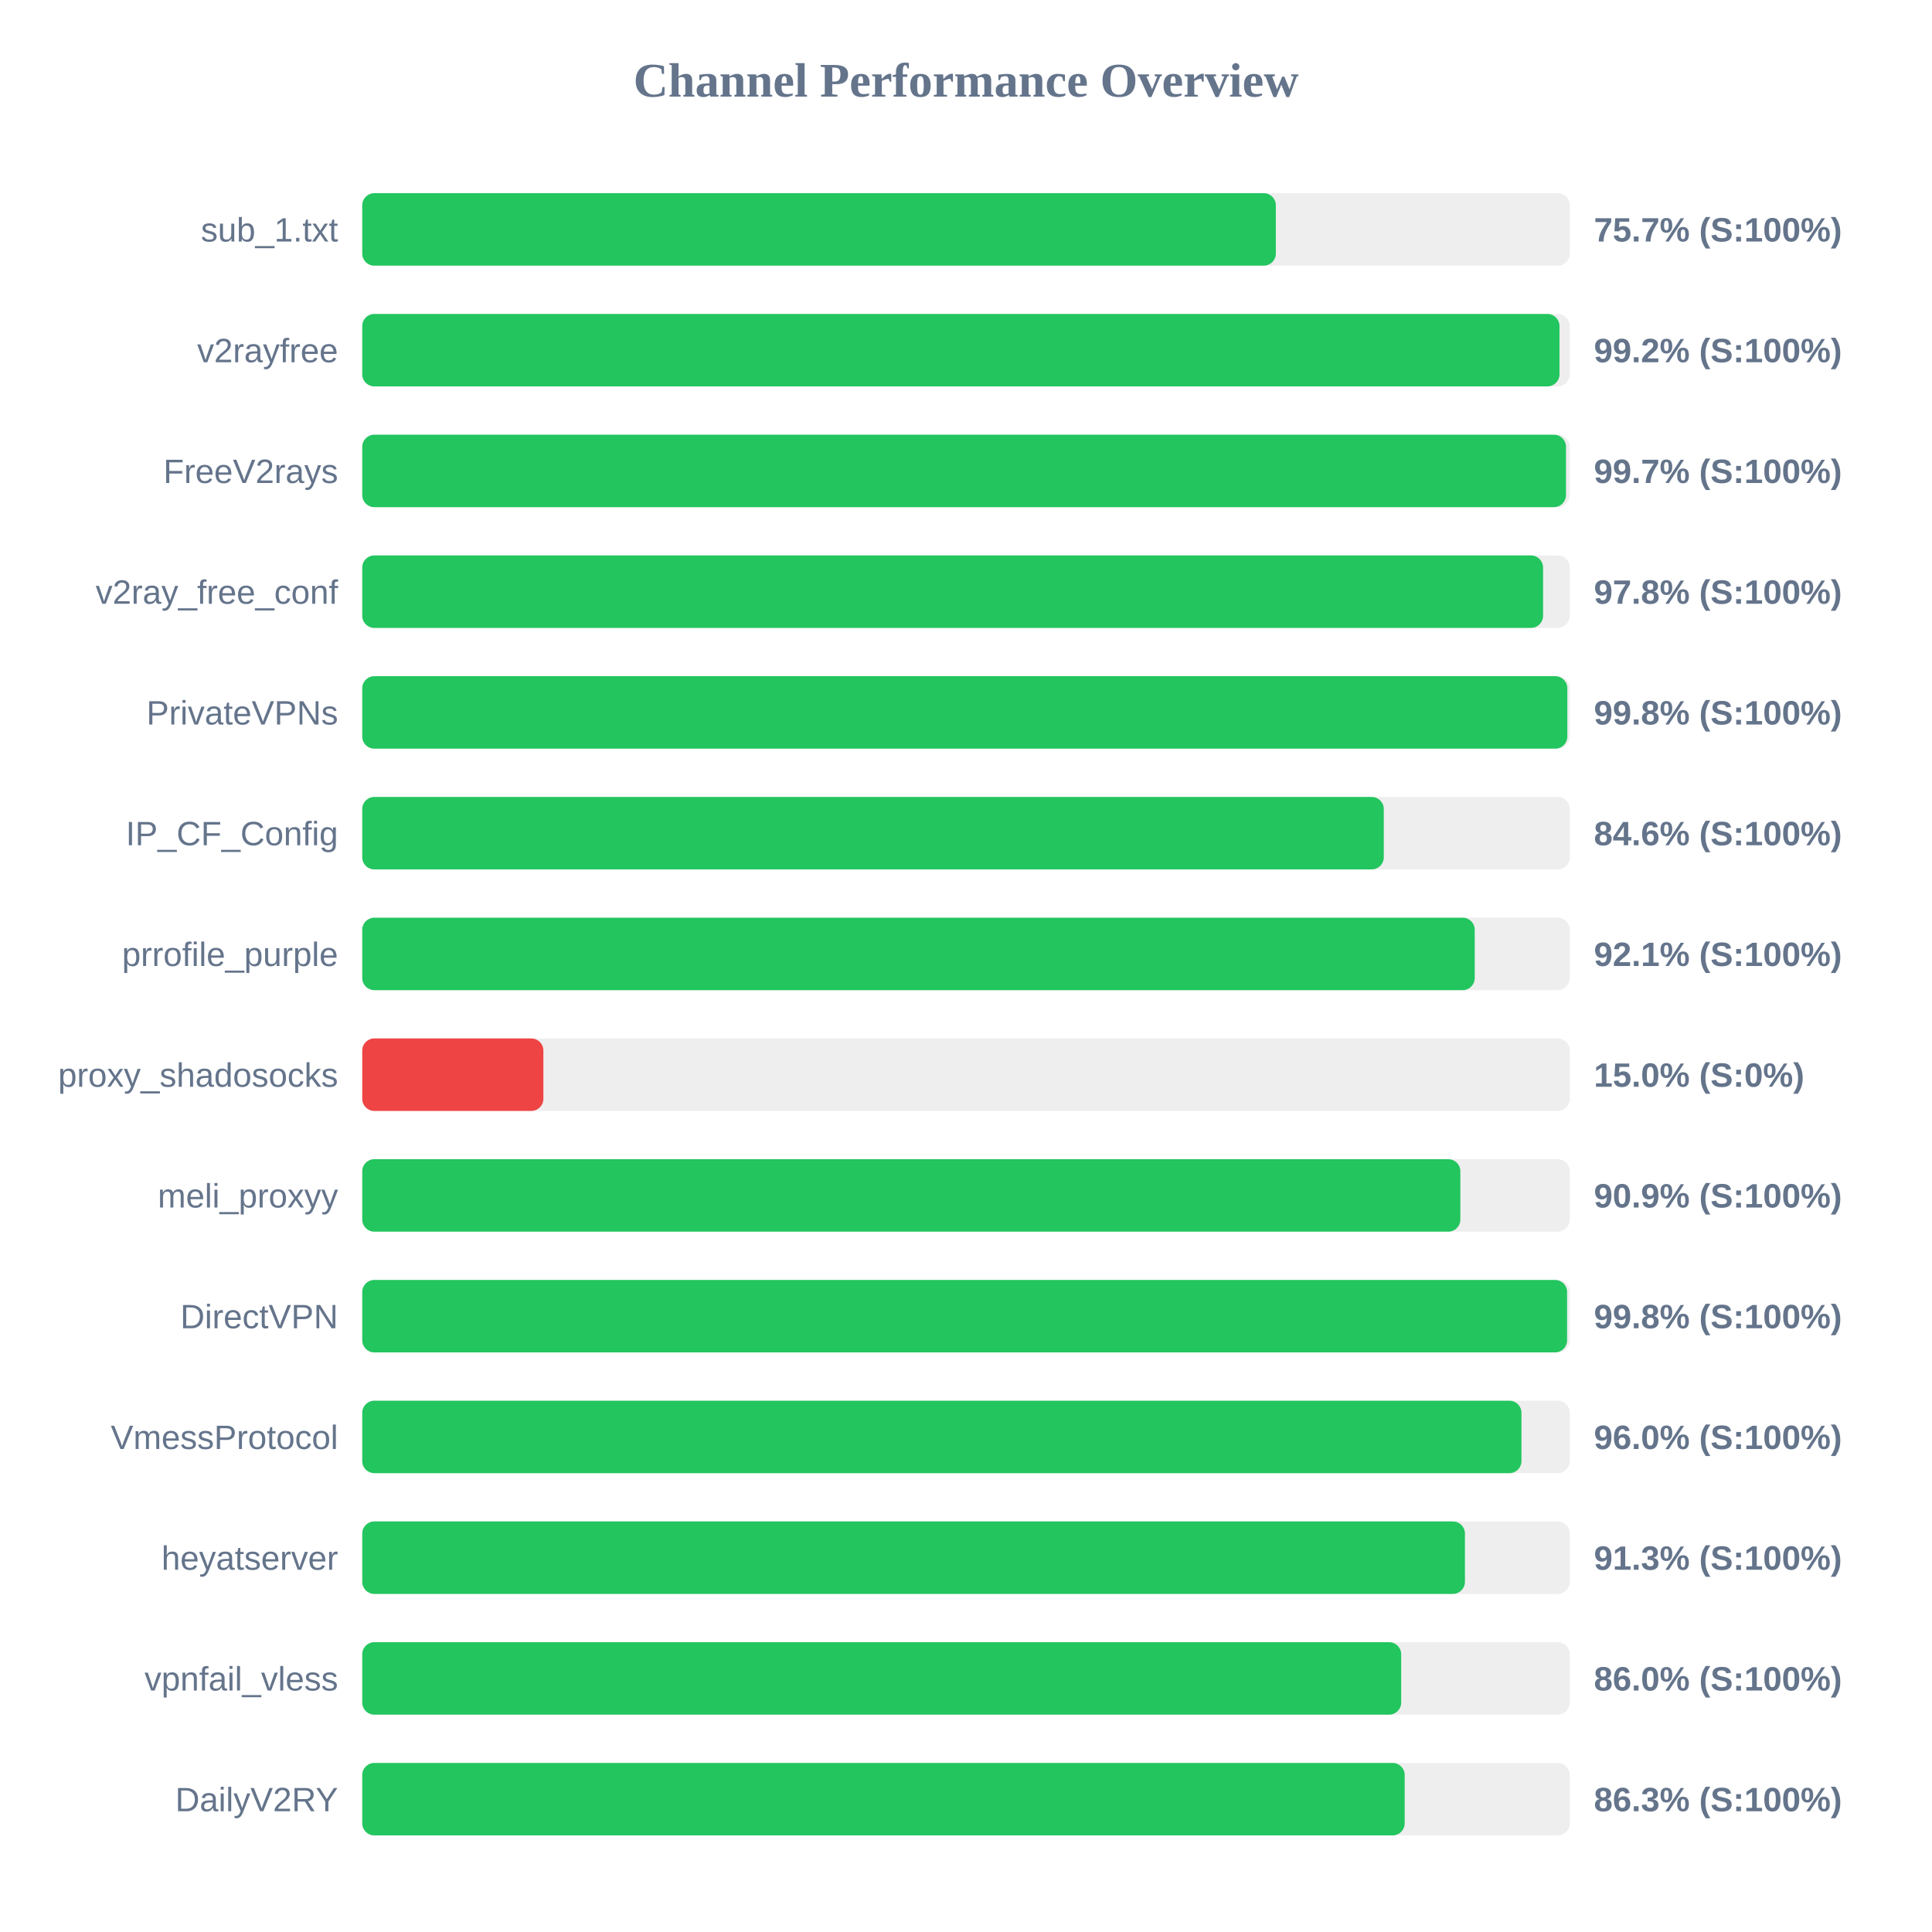
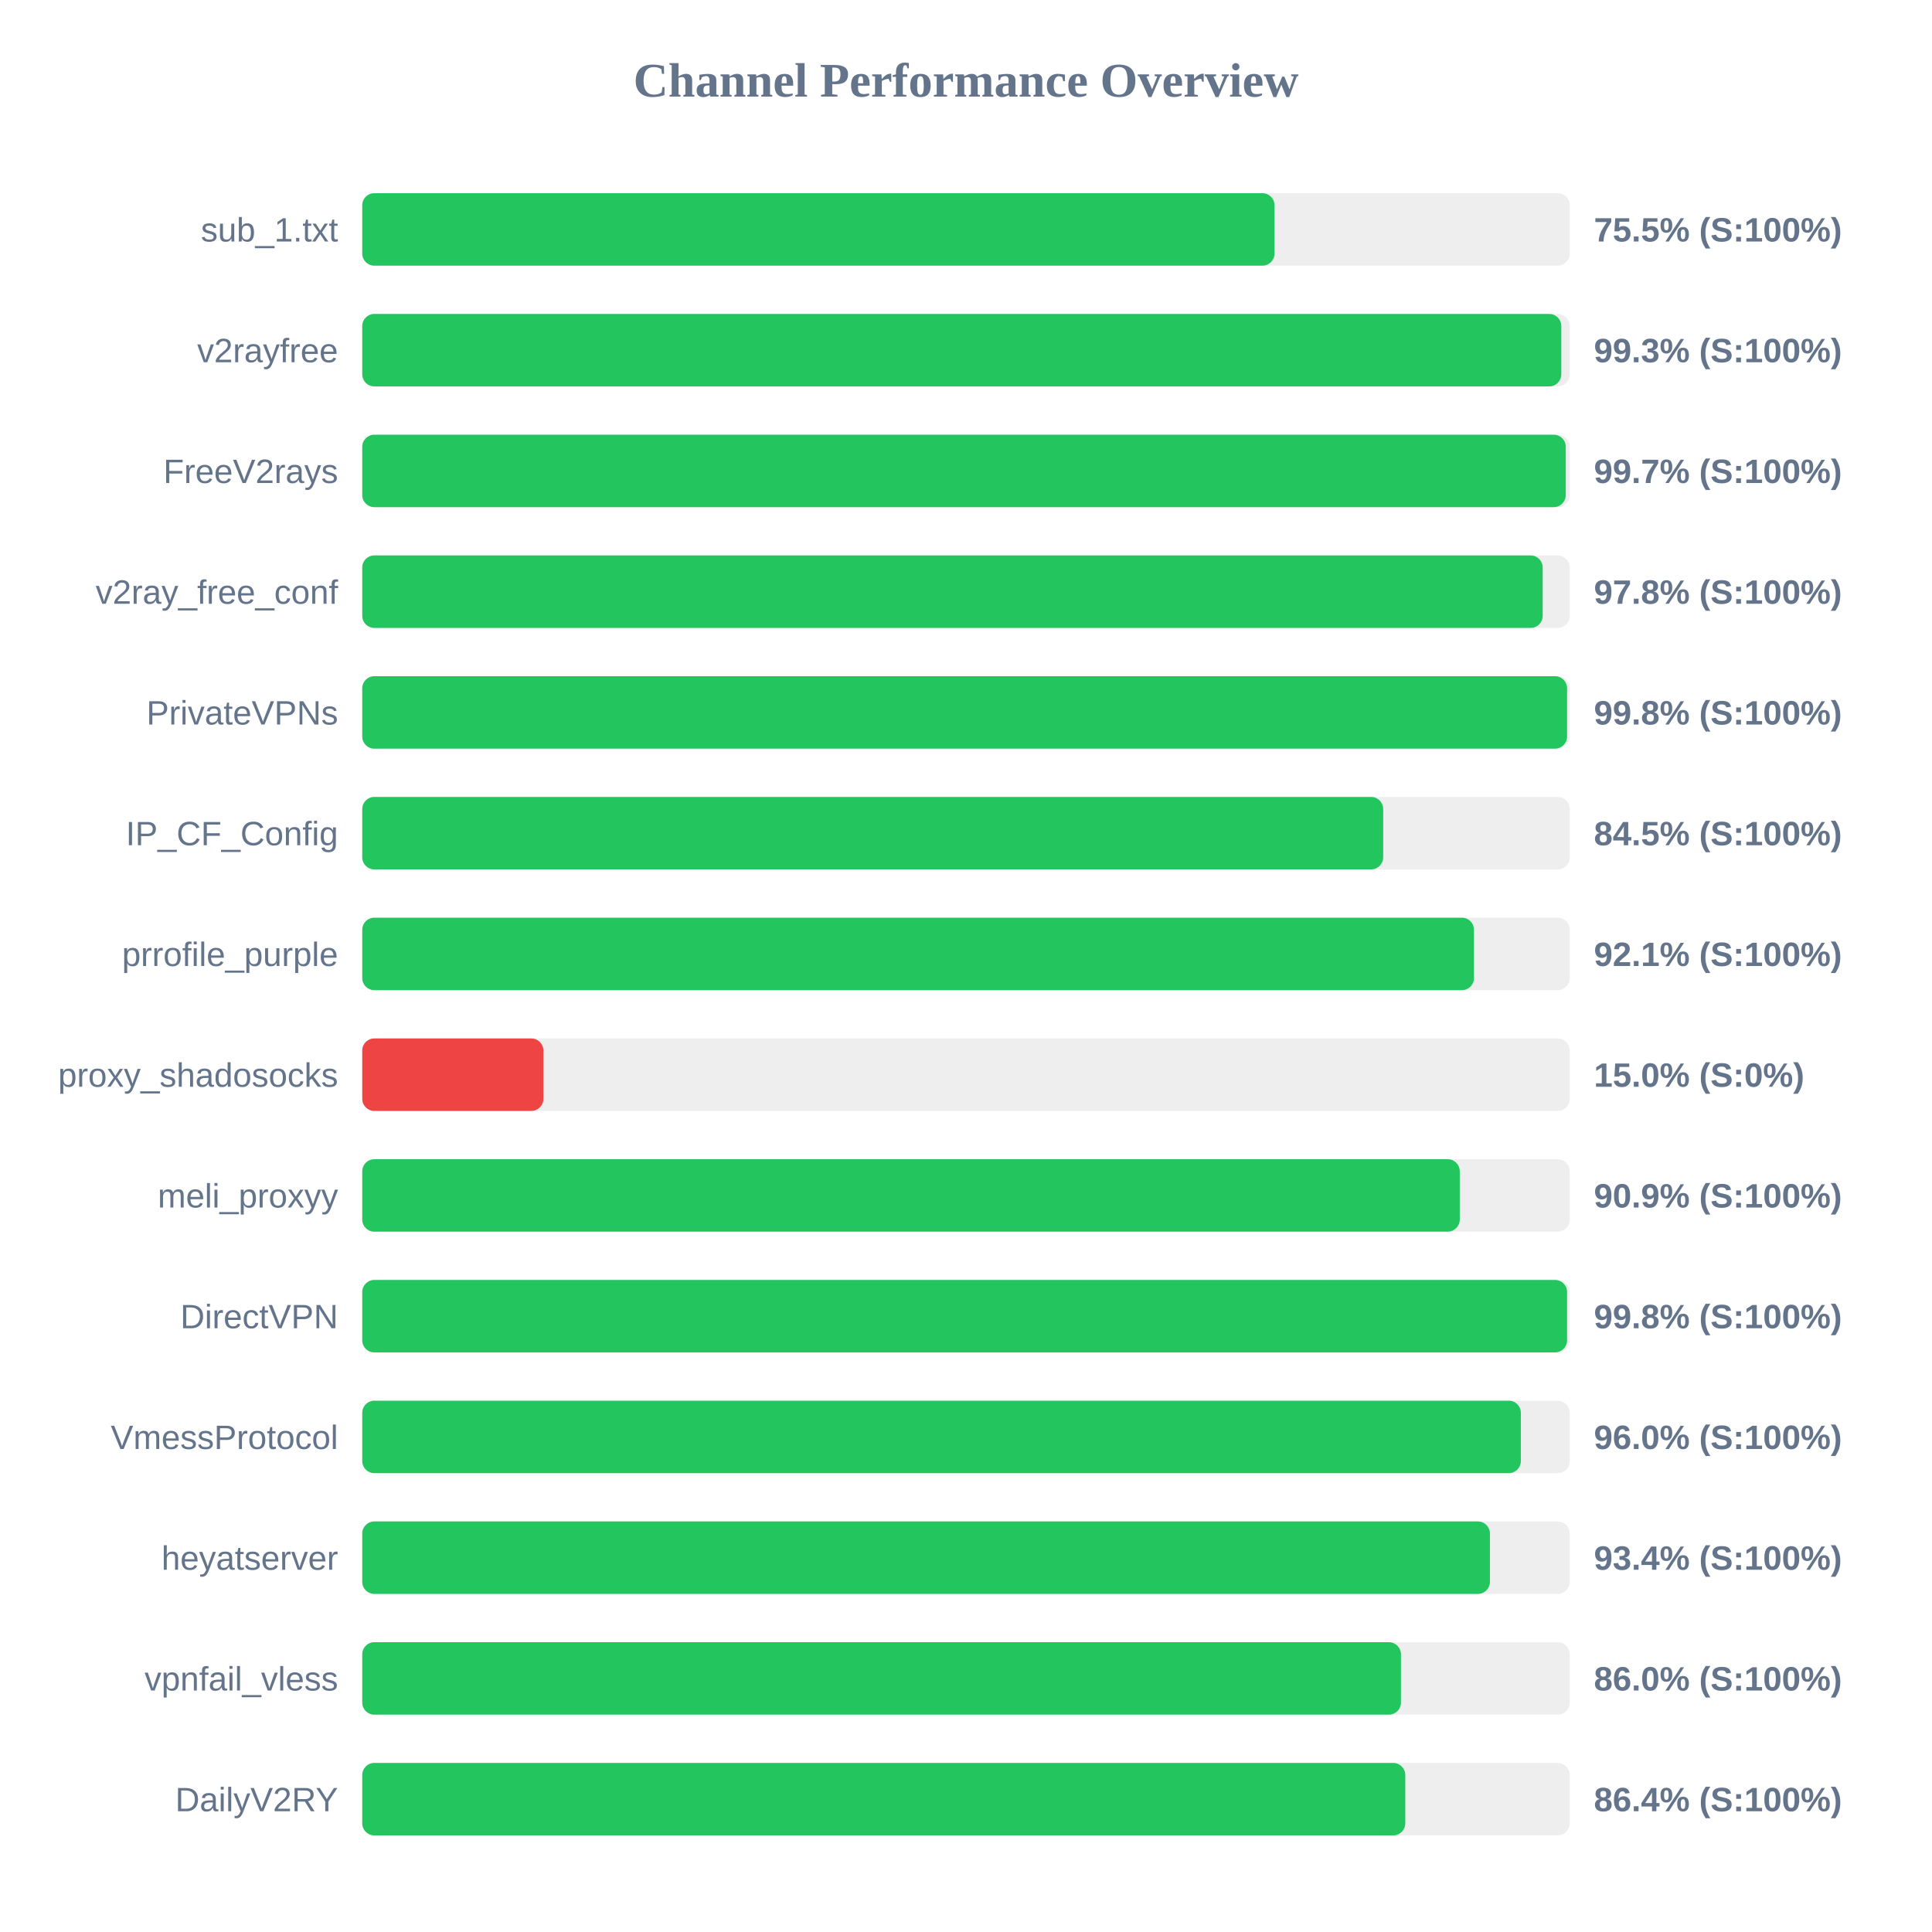
<svg xmlns="http://www.w3.org/2000/svg" width="800" height="800" version="1.1">
  <style>
        .row { font: 14px Arial; fill: #64748b; }
        .score { font: bold 14px Arial; fill: #64748b; }
    </style>
  <text x="400" y="40" text-anchor="middle" font-size="20px" font-weight="bold" fill="#64748b">Channel Performance Overview</text>
  <rect x="150" y="80" width="500" height="30" fill="#eee" rx="5" />
-   <rect x="150" y="80" width="378.3" height="30" fill="#22c55e" rx="5" />
+   <rect x="150" y="80" width="377.75" height="30" fill="#22c55e" rx="5" />
  <text x="140" y="100" text-anchor="end" class="row">sub_1.txt</text>
-   <text x="660" y="100" text-anchor="start" class="score">75.7% (S:100%)</text>
+   <text x="660" y="100" text-anchor="start" class="score">75.5% (S:100%)</text>
  <rect x="150" y="130" width="500" height="30" fill="#eee" rx="5" />
-   <rect x="150" y="130" width="495.75" height="30" fill="#22c55e" rx="5" />
+   <rect x="150" y="130" width="496.5" height="30" fill="#22c55e" rx="5" />
  <text x="140" y="150" text-anchor="end" class="row">v2rayfree</text>
-   <text x="660" y="150" text-anchor="start" class="score">99.2% (S:100%)</text>
+   <text x="660" y="150" text-anchor="start" class="score">99.3% (S:100%)</text>
  <rect x="150" y="180" width="500" height="30" fill="#eee" rx="5" />
-   <rect x="150" y="180" width="498.45" height="30" fill="#22c55e" rx="5" />
+   <rect x="150" y="180" width="498.35" height="30" fill="#22c55e" rx="5" />
  <text x="140" y="200" text-anchor="end" class="row">FreeV2rays</text>
  <text x="660" y="200" text-anchor="start" class="score">99.7% (S:100%)</text>
  <rect x="150" y="230" width="500" height="30" fill="#eee" rx="5" />
-   <rect x="150" y="230" width="488.95" height="30" fill="#22c55e" rx="5" />
+   <rect x="150" y="230" width="488.8" height="30" fill="#22c55e" rx="5" />
  <text x="140" y="250" text-anchor="end" class="row">v2ray_free_conf</text>
  <text x="660" y="250" text-anchor="start" class="score">97.8% (S:100%)</text>
  <rect x="150" y="280" width="500" height="30" fill="#eee" rx="5" />
-   <rect x="150" y="280" width="499.0" height="30" fill="#22c55e" rx="5" />
+   <rect x="150" y="280" width="498.9" height="30" fill="#22c55e" rx="5" />
  <text x="140" y="300" text-anchor="end" class="row">PrivateVPNs</text>
  <text x="660" y="300" text-anchor="start" class="score">99.8% (S:100%)</text>
  <rect x="150" y="330" width="500" height="30" fill="#eee" rx="5" />
-   <rect x="150" y="330" width="423.0" height="30" fill="#22c55e" rx="5" />
+   <rect x="150" y="330" width="422.75" height="30" fill="#22c55e" rx="5" />
  <text x="140" y="350" text-anchor="end" class="row">IP_CF_Config</text>
-   <text x="660" y="350" text-anchor="start" class="score">84.6% (S:100%)</text>
+   <text x="660" y="350" text-anchor="start" class="score">84.5% (S:100%)</text>
  <rect x="150" y="380" width="500" height="30" fill="#eee" rx="5" />
-   <rect x="150" y="380" width="460.65" height="30" fill="#22c55e" rx="5" />
+   <rect x="150" y="380" width="460.35" height="30" fill="#22c55e" rx="5" />
  <text x="140" y="400" text-anchor="end" class="row">prrofile_purple</text>
  <text x="660" y="400" text-anchor="start" class="score">92.1% (S:100%)</text>
  <rect x="150" y="430" width="500" height="30" fill="#eee" rx="5" />
  <rect x="150" y="430" width="75.0" height="30" fill="#ef4444" rx="5" />
  <text x="140" y="450" text-anchor="end" class="row">proxy_shadosocks</text>
  <text x="660" y="450" text-anchor="start" class="score">15.0% (S:0%)</text>
  <rect x="150" y="480" width="500" height="30" fill="#eee" rx="5" />
-   <rect x="150" y="480" width="454.7" height="30" fill="#22c55e" rx="5" />
+   <rect x="150" y="480" width="454.45" height="30" fill="#22c55e" rx="5" />
  <text x="140" y="500" text-anchor="end" class="row">meli_proxyy</text>
  <text x="660" y="500" text-anchor="start" class="score">90.9% (S:100%)</text>
  <rect x="150" y="530" width="500" height="30" fill="#eee" rx="5" />
  <rect x="150" y="530" width="498.9" height="30" fill="#22c55e" rx="5" />
  <text x="140" y="550" text-anchor="end" class="row">DirectVPN</text>
  <text x="660" y="550" text-anchor="start" class="score">99.8% (S:100%)</text>
  <rect x="150" y="580" width="500" height="30" fill="#eee" rx="5" />
-   <rect x="150" y="580" width="480.0" height="30" fill="#22c55e" rx="5" />
+   <rect x="150" y="580" width="479.75" height="30" fill="#22c55e" rx="5" />
  <text x="140" y="600" text-anchor="end" class="row">VmessProtocol</text>
  <text x="660" y="600" text-anchor="start" class="score">96.0% (S:100%)</text>
  <rect x="150" y="630" width="500" height="30" fill="#eee" rx="5" />
-   <rect x="150" y="630" width="456.6" height="30" fill="#22c55e" rx="5" />
+   <rect x="150" y="630" width="466.95" height="30" fill="#22c55e" rx="5" />
  <text x="140" y="650" text-anchor="end" class="row">heyatserver</text>
-   <text x="660" y="650" text-anchor="start" class="score">91.3% (S:100%)</text>
+   <text x="660" y="650" text-anchor="start" class="score">93.4% (S:100%)</text>
  <rect x="150" y="680" width="500" height="30" fill="#eee" rx="5" />
-   <rect x="150" y="680" width="430.2" height="30" fill="#22c55e" rx="5" />
+   <rect x="150" y="680" width="430.1" height="30" fill="#22c55e" rx="5" />
  <text x="140" y="700" text-anchor="end" class="row">vpnfail_vless</text>
  <text x="660" y="700" text-anchor="start" class="score">86.0% (S:100%)</text>
  <rect x="150" y="730" width="500" height="30" fill="#eee" rx="5" />
-   <rect x="150" y="730" width="431.65" height="30" fill="#22c55e" rx="5" />
+   <rect x="150" y="730" width="431.9" height="30" fill="#22c55e" rx="5" />
  <text x="140" y="750" text-anchor="end" class="row">DailyV2RY</text>
-   <text x="660" y="750" text-anchor="start" class="score">86.3% (S:100%)</text>
+   <text x="660" y="750" text-anchor="start" class="score">86.4% (S:100%)</text>
</svg>
